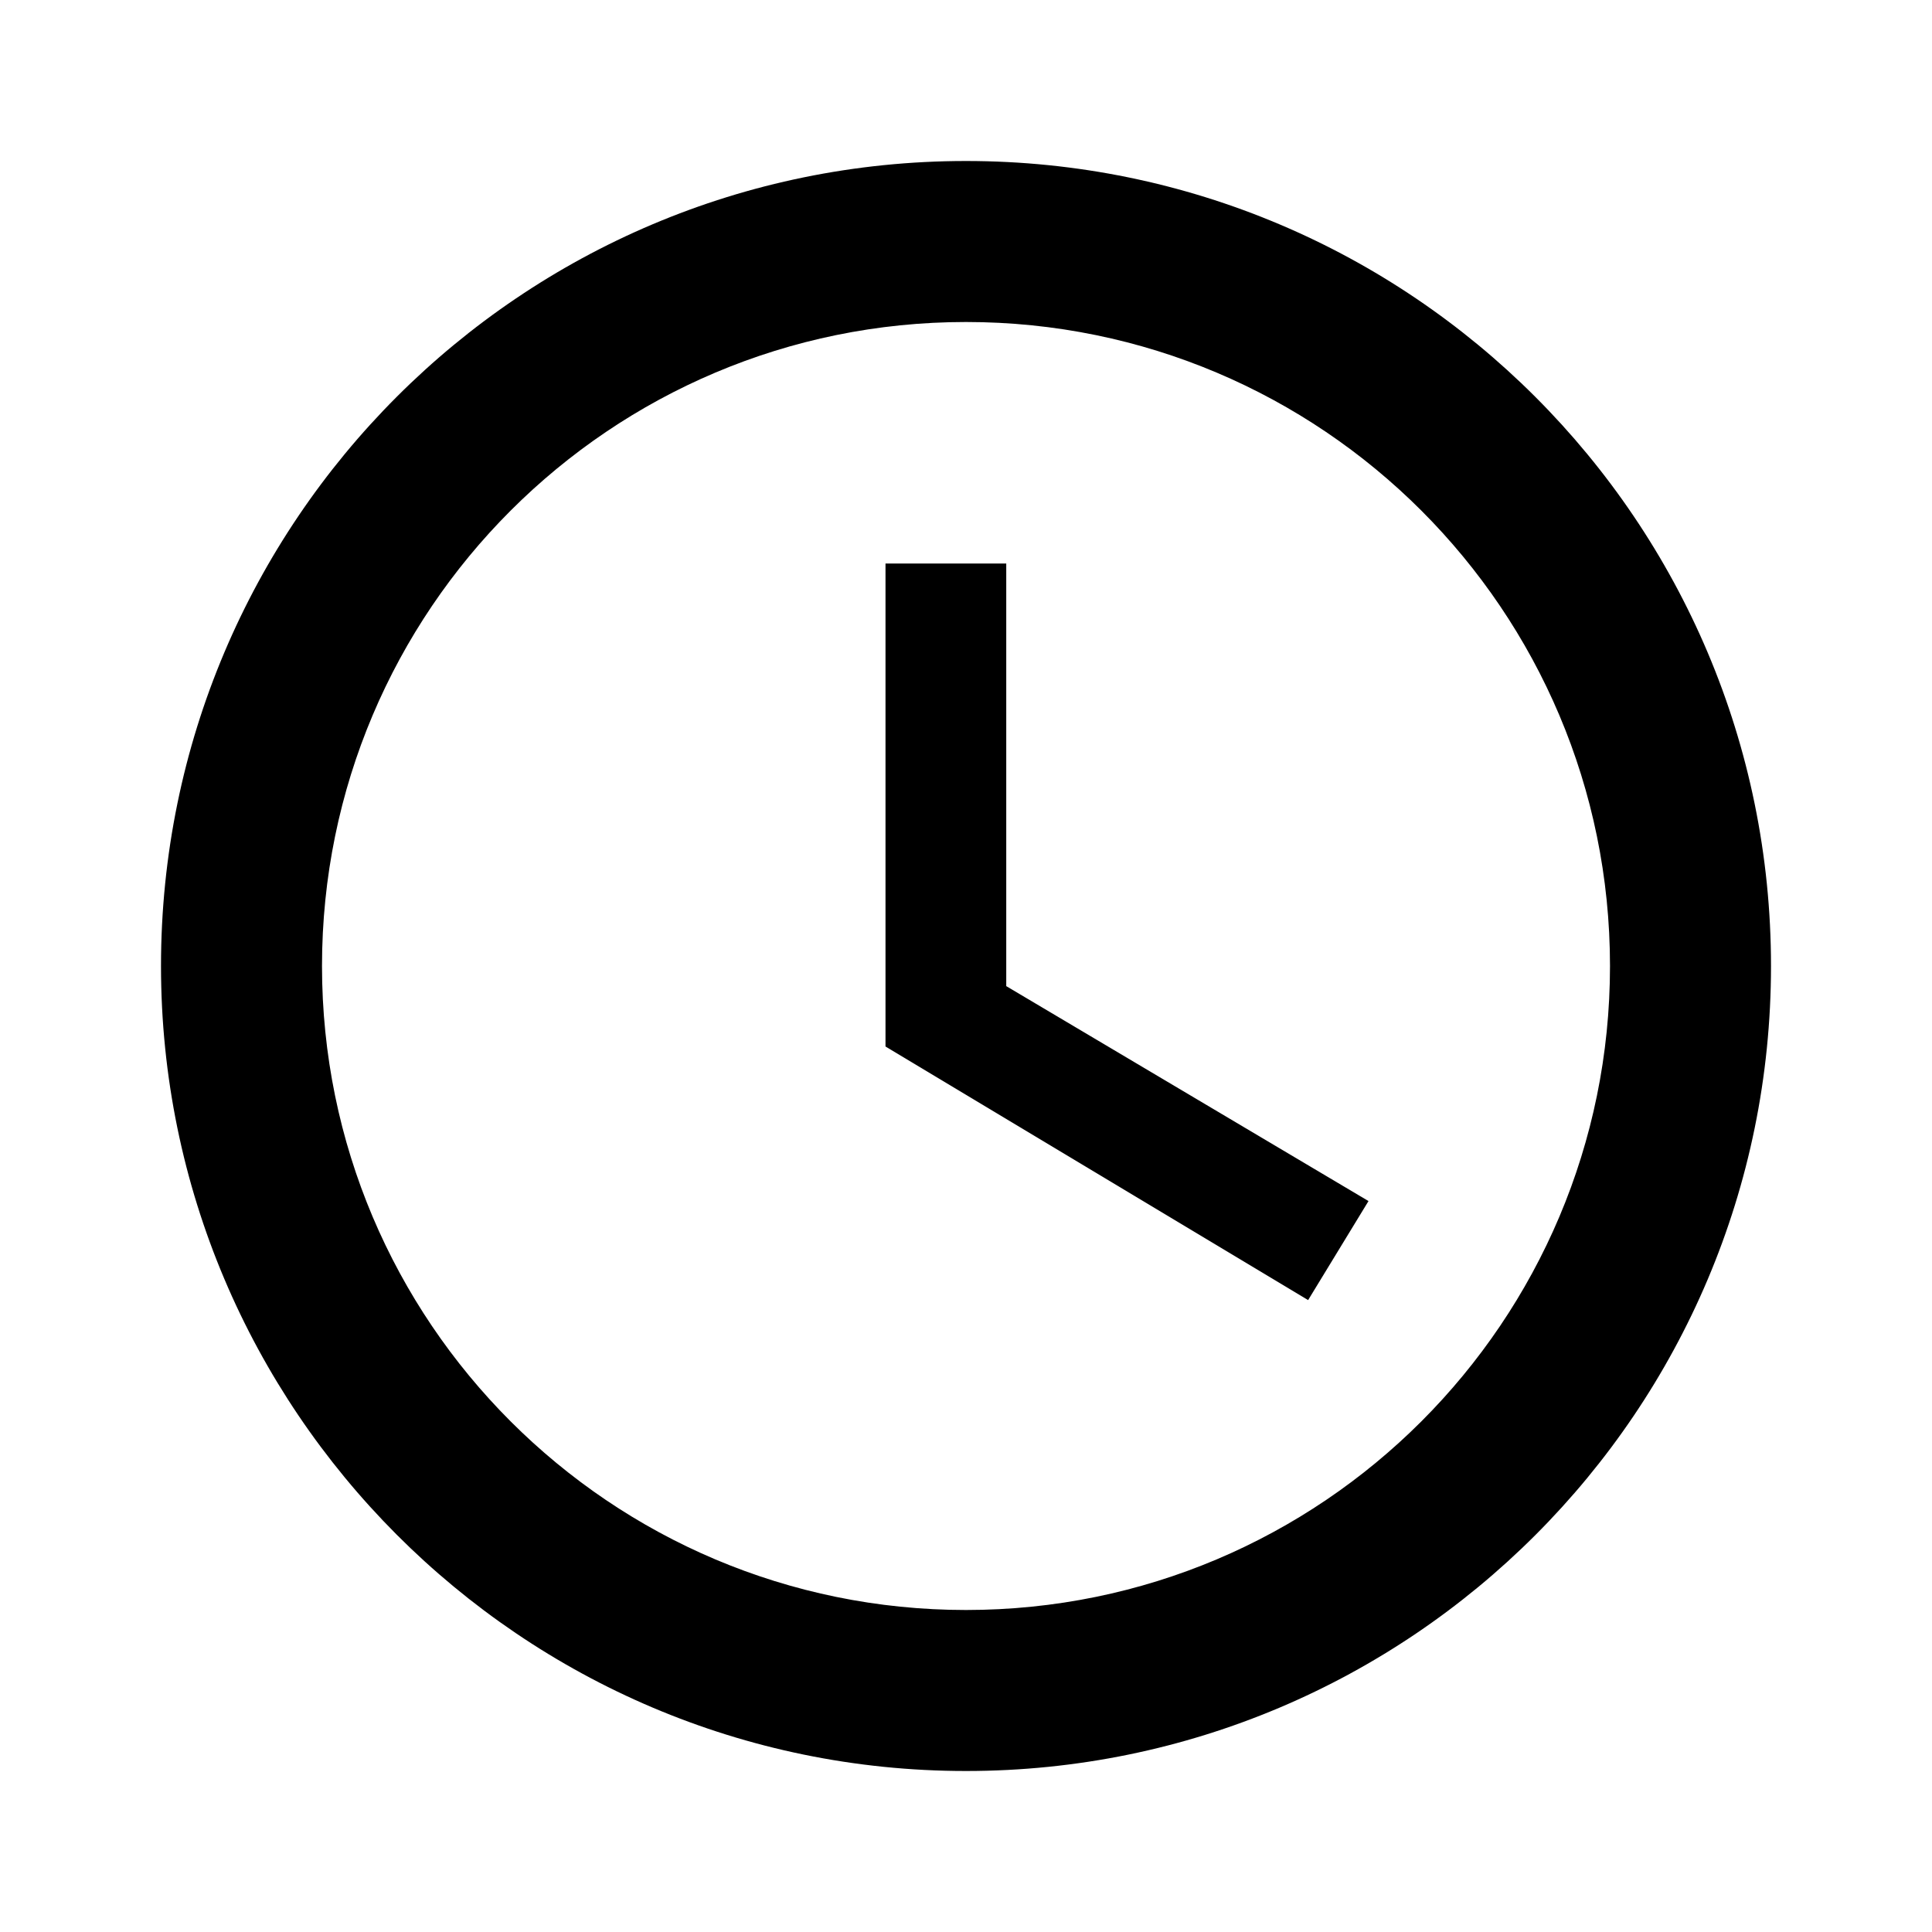
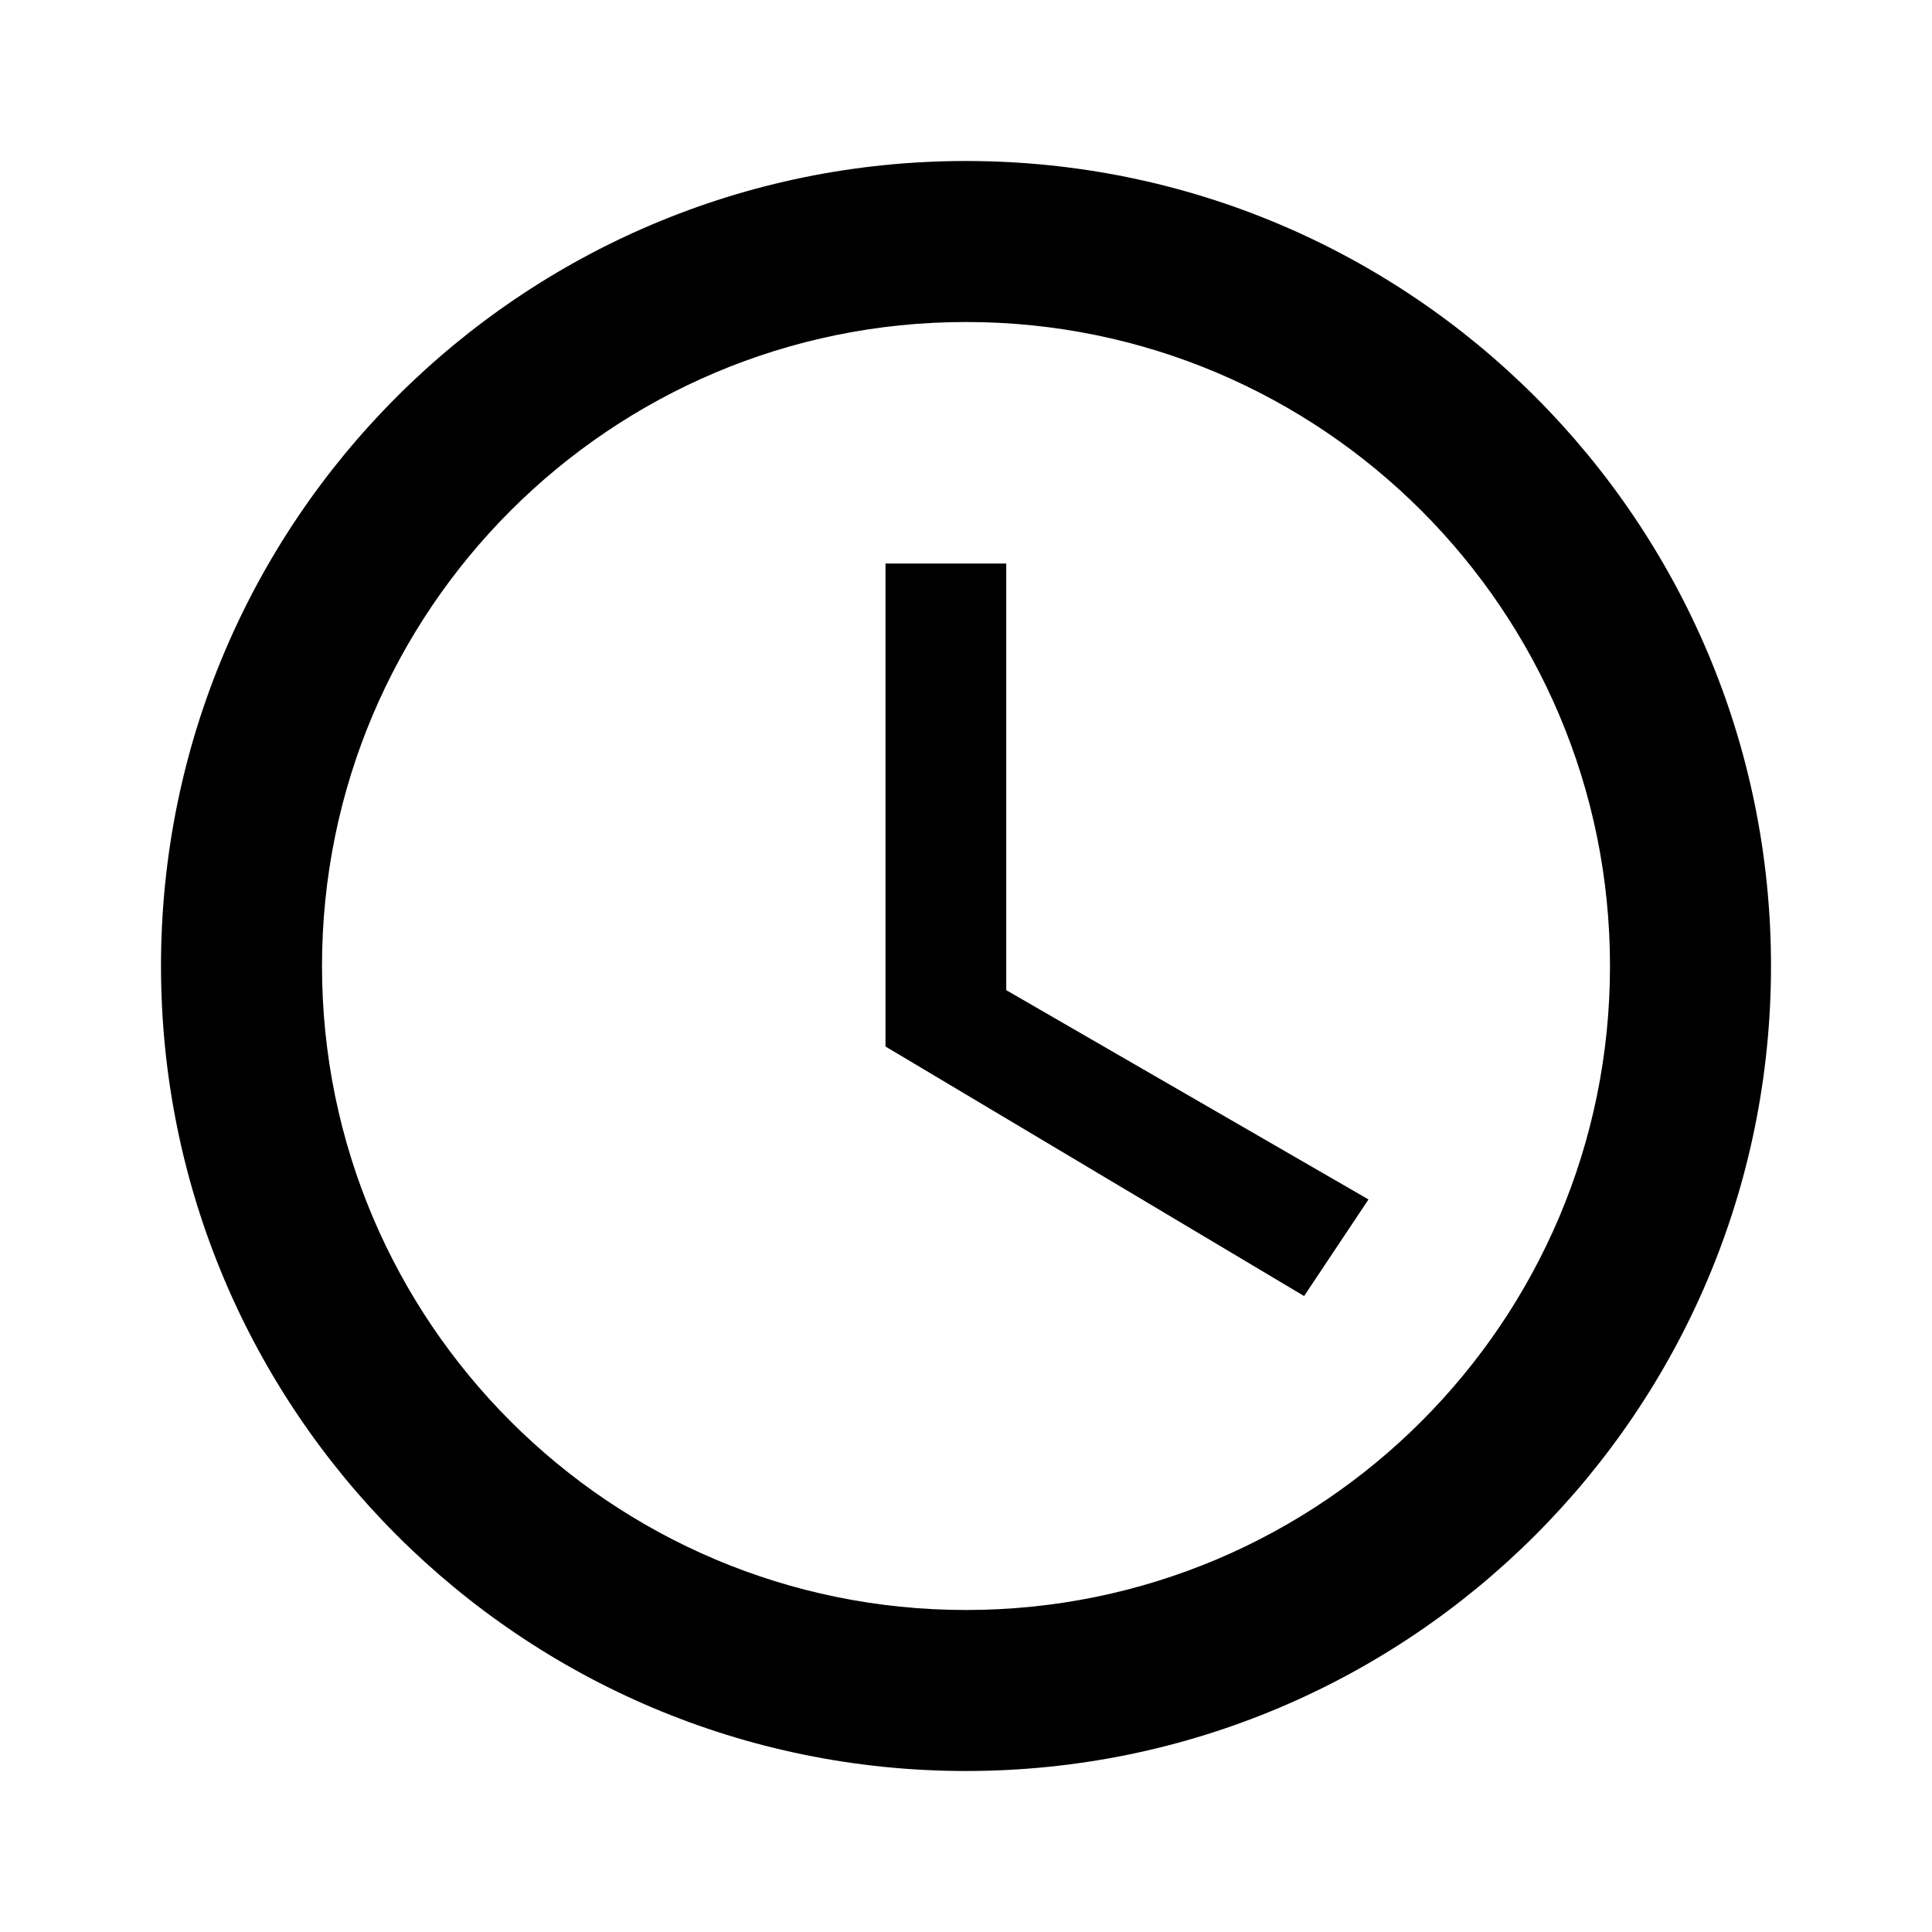
- <svg xmlns="http://www.w3.org/2000/svg" version="1.1" width="24" height="24" viewBox="0 0 24 24">
-   <path d="M12,20A8,8 0 0,0 20,12A8,8 0 0,0 12,4A8,8 0 0,0 4,12A8,8 0 0,0 12,20M12,2A10,10 0 0,1 22,12A10,10 0 0,1 12,22C6.47,22 2,17.5 2,12A10,10 0 0,1 12,2M12.5,7V12.25L17,14.92L16.25,16.15L11,13V7H12.5Z" />
+ <svg xmlns="http://www.w3.org/2000/svg" width="24" height="24" viewBox="0 0 24 24">
+   <path d="M12 20a8 8 0 0 0 8-8 8 8 0 0 0-8-8 8 8 0 0 0-8 8 8 8 0 0 0 8 8m0-18a10 10 0 0 1 10 10 10 10 0 0 1-10 10A10 10 0 0 1 2 12 10 10 0 0 1 12 2m.5 5v5.3l4.5 2.6-.8 1.2L11 13V7h1.5z" />
</svg>
